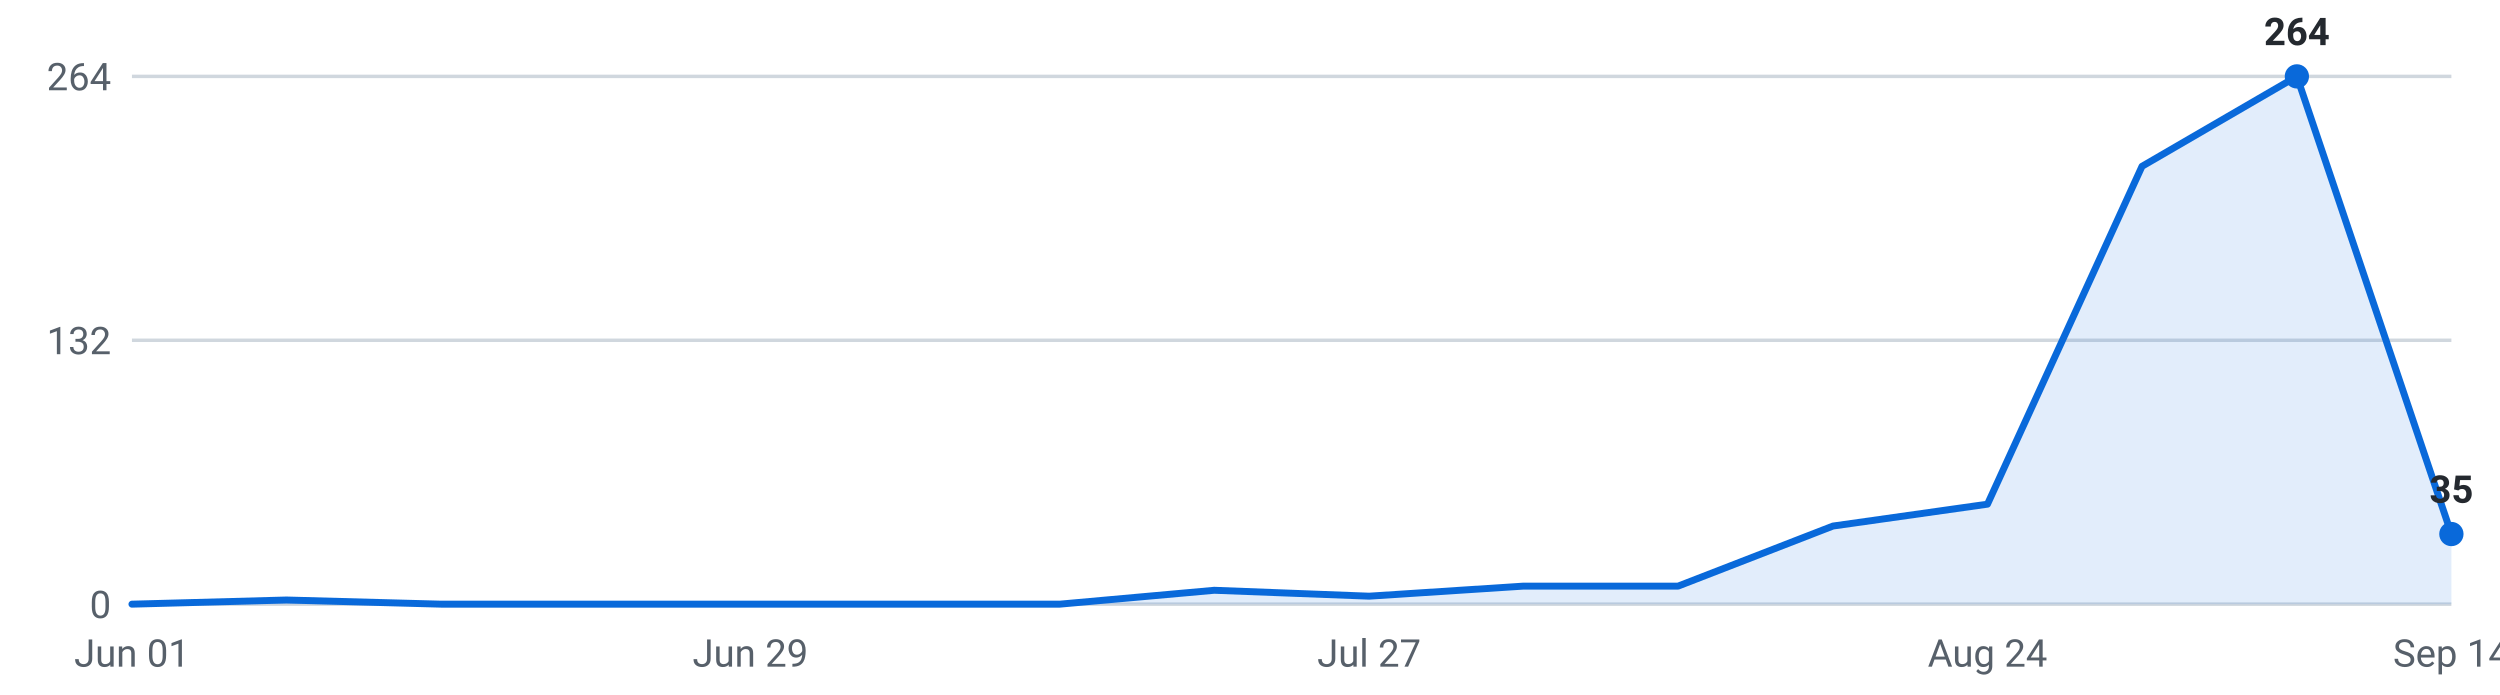
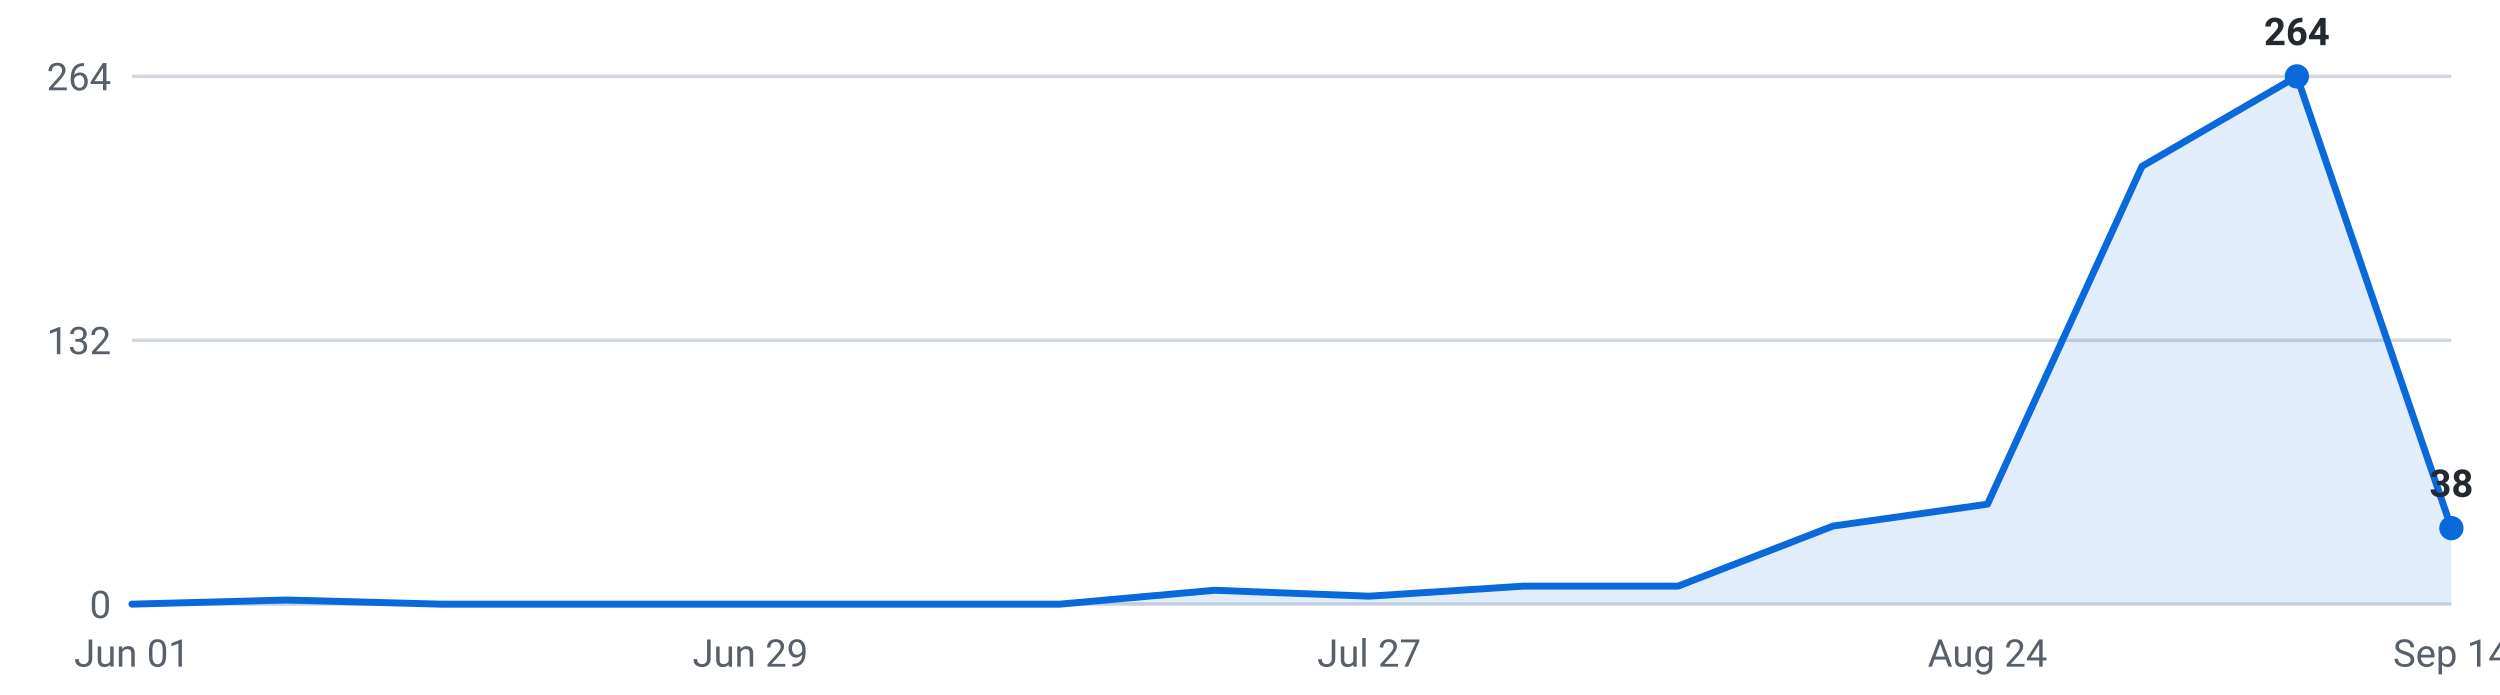
<svg xmlns="http://www.w3.org/2000/svg" viewBox="0 0 720 200" width="720" height="200" role="img" aria-label="Internships posted per week, last 16 weeks">
  <g font-family="-apple-system,Segoe UI,Roboto,sans-serif" font-size="11">
    <line x1="38" y1="174.0" x2="706" y2="174.0" stroke="#d0d7de" stroke-width="1" />
    <text x="32" y="178.0" text-anchor="end" fill="#57606a">0</text>
    <line x1="38" y1="98.0" x2="706" y2="98.0" stroke="#d0d7de" stroke-width="1" />
    <text x="32" y="102.0" text-anchor="end" fill="#57606a">132</text>
    <line x1="38" y1="22.0" x2="706" y2="22.0" stroke="#d0d7de" stroke-width="1" />
    <text x="32" y="26.0" text-anchor="end" fill="#57606a">264</text>
-     <path d="M38.0,174 L38.0,174.0 L82.5,172.8 L127.1,174.0 L171.6,174.0 L216.1,174.0 L260.7,174.0 L305.2,174.0 L349.7,170.0 L394.3,171.7 L438.8,168.8 L483.3,168.8 L527.9,151.5 L572.4,145.2 L616.9,47.9 L661.5,22.0 L706.0,153.8 L706.0,174 Z" fill="#0969da" fill-opacity="0.12" />
-     <polyline points="38.0,174.0 82.5,172.8 127.1,174.0 171.6,174.0 216.1,174.0 260.7,174.0 305.2,174.0 349.7,170.0 394.3,171.7 438.8,168.8 483.3,168.8 527.9,151.5 572.4,145.2 616.9,47.9 661.5,22.0 706.0,153.8" fill="none" stroke="#0969da" stroke-width="2" stroke-linejoin="round" stroke-linecap="round" />
+     <path d="M38.0,174 L38.0,174.0 L82.5,172.8 L127.1,174.0 L171.6,174.0 L216.1,174.0 L260.7,174.0 L305.2,174.0 L349.7,170.0 L394.3,171.7 L438.8,168.8 L483.3,168.8 L527.9,151.5 L572.4,145.2 L616.9,47.9 L661.5,22.0 L706.0,152.1 L706.0,174 Z" fill="#0969da" fill-opacity="0.12" />
+     <polyline points="38.0,174.0 82.5,172.8 127.1,174.0 171.6,174.0 216.1,174.0 260.7,174.0 305.2,174.0 349.7,170.0 394.3,171.7 438.8,168.8 483.3,168.8 527.9,151.5 572.4,145.2 616.9,47.9 661.5,22.0 706.0,152.1" fill="none" stroke="#0969da" stroke-width="2" stroke-linejoin="round" stroke-linecap="round" />
    <circle cx="661.5" cy="22.0" r="3.5" fill="#0969da" />
    <text x="661.5" y="13.0" text-anchor="middle" fill="#24292f" font-weight="600">264</text>
-     <circle cx="706.0" cy="153.8" r="3.5" fill="#0969da" />
-     <text x="706.0" y="144.8" text-anchor="middle" fill="#24292f" font-weight="600">35</text>
+     <circle cx="706.0" cy="152.1" r="3.5" fill="#0969da" />
+     <text x="706.0" y="143.1" text-anchor="middle" fill="#24292f" font-weight="600">38</text>
    <text x="38.0" y="192" text-anchor="middle" fill="#57606a">Jun 01</text>
    <text x="216.1" y="192" text-anchor="middle" fill="#57606a">Jun 29</text>
    <text x="394.3" y="192" text-anchor="middle" fill="#57606a">Jul 27</text>
    <text x="572.4" y="192" text-anchor="middle" fill="#57606a">Aug 24</text>
    <text x="706.0" y="192" text-anchor="middle" fill="#57606a">Sep 14</text>
  </g>
</svg>
